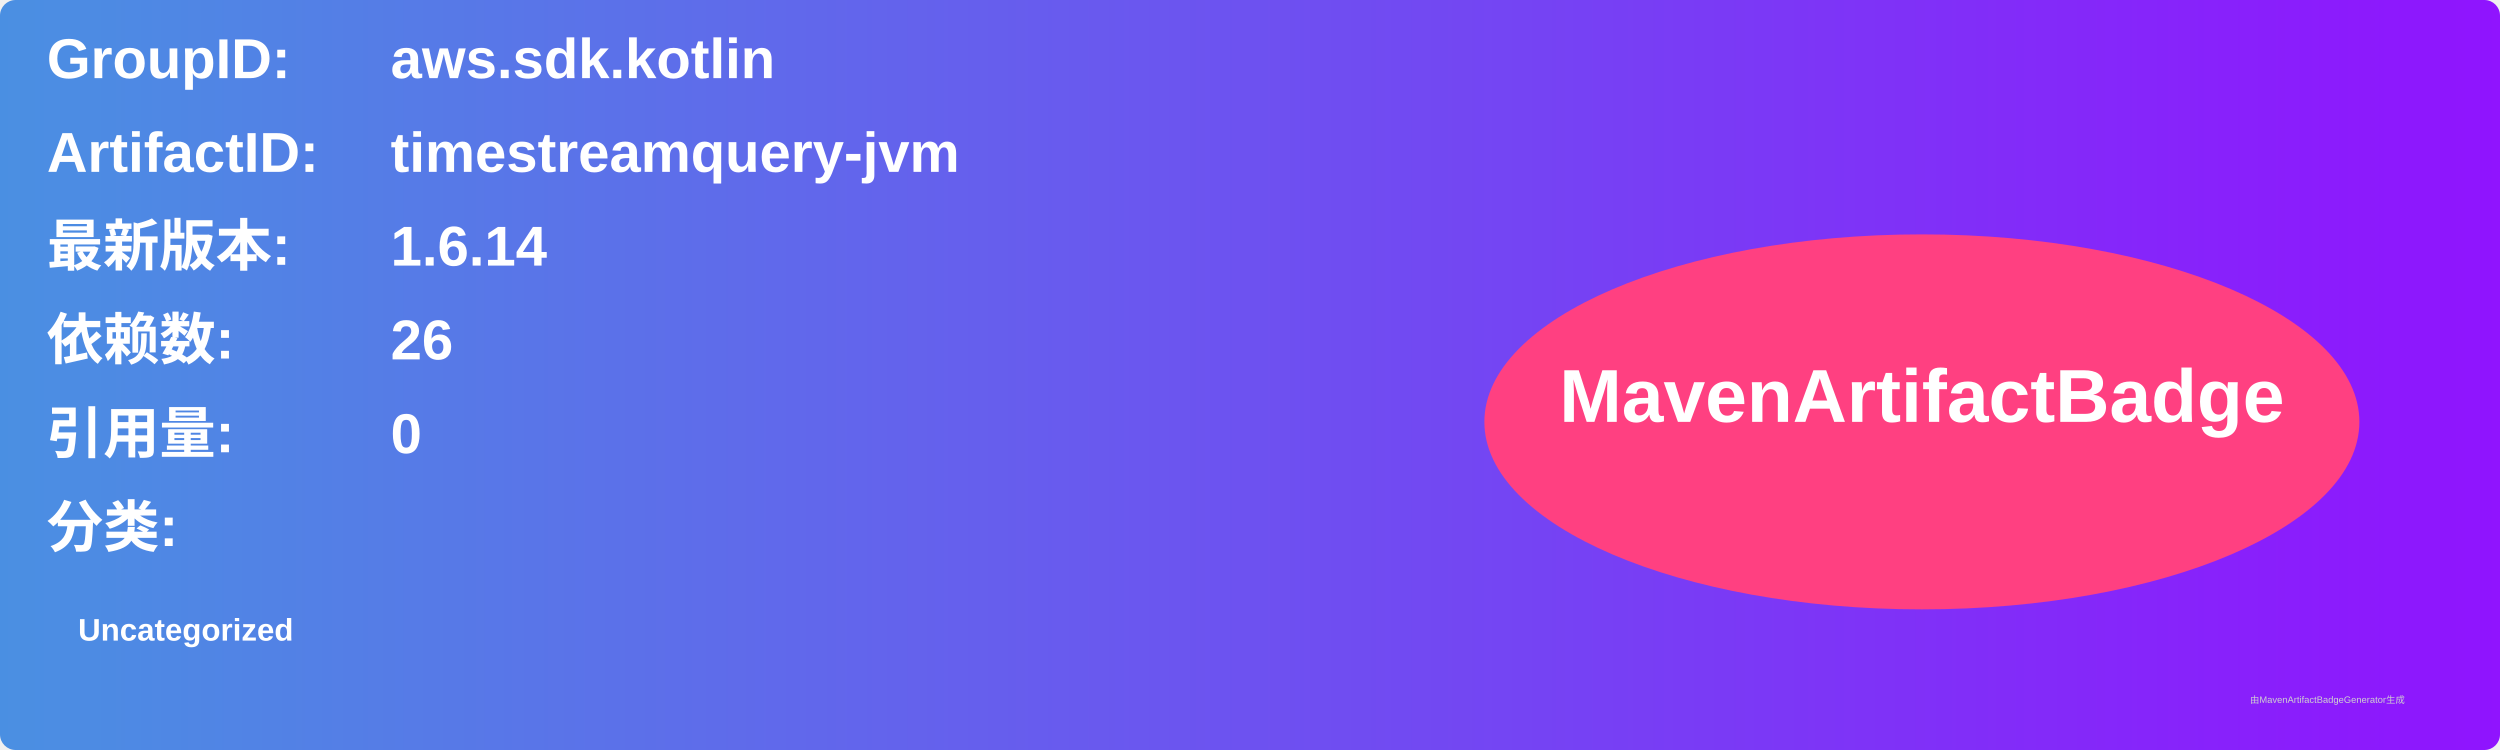
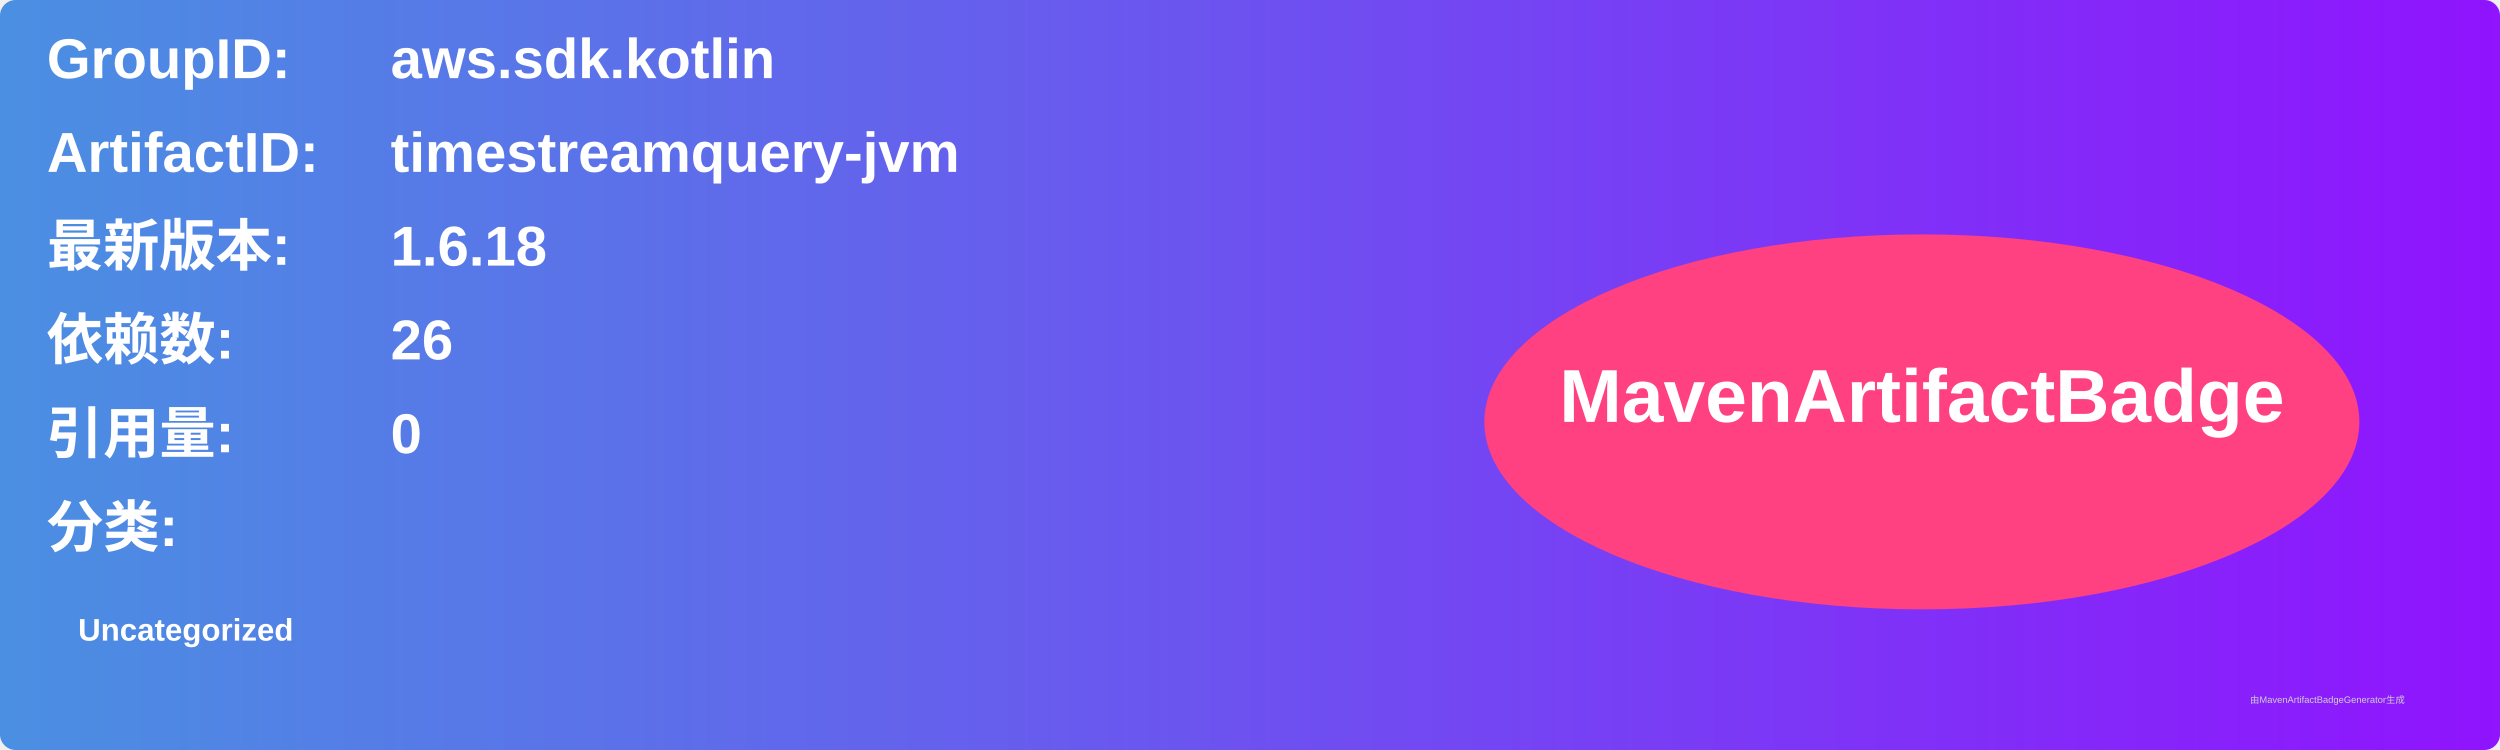
<svg xmlns="http://www.w3.org/2000/svg" width="800" height="240" viewBox="0 0 800 240">
  <linearGradient id="grad" x1="0%" y1="0%" x2="100%" y2="0%">
    <stop offset="0%" stop-color="#4a90e2" />
    <stop offset="100%" stop-color="#9013fe" />
  </linearGradient>
  <rect width="100%" height="100%" rx="5" ry="5" fill="url(#grad)" />
  <g transform="translate(15, 15)">
    <text x="0" y="10" font-family="Arial" font-size="18" fill="white" font-weight="bold" width="260">GroupID:</text>
    <text x="110" y="10" font-family="Arial" font-size="18" fill="white" font-weight="bold" width="460">aws.sdk.kotlin</text>
    <text x="0" y="40" font-family="Arial" font-size="18" fill="white" font-weight="bold" width="260">ArtifactID:</text>
    <text x="110" y="40" font-family="Arial" font-size="18" fill="white" font-weight="bold" width="460">timestreamquery-jvm</text>
    <text x="0" y="70" font-family="Arial" font-size="18" fill="white" font-weight="bold">最新版本:</text>
    <text x="110" y="70" font-family="Arial" font-size="18" fill="white" font-weight="bold">
-       <tspan font-weight="bold">1.6.14</tspan>
+       <tspan font-weight="bold">1.6.18</tspan>
    </text>
    <text x="0" y="100" font-family="Arial" font-size="18" fill="white" font-weight="bold">依赖数: </text>
    <text x="110" y="100" font-family="Arial" font-size="18" fill="white">
      <tspan font-weight="bold">26</tspan>
    </text>
    <text x="0" y="130" font-family="Arial" font-size="18" fill="white" font-weight="bold">引用量: </text>
    <text x="110" y="130" font-family="Arial" font-size="18" fill="white">
      <tspan font-weight="bold">0</tspan>
    </text>
    <text x="0" y="160" font-family="Arial" font-size="18" fill="white" font-weight="bold">分类:</text>
    <text x="10" y="190" font-family="Arial" font-size="10" fill="white">
      <tspan font-weight="bold">Uncategorized</tspan>
    </text>
    <ellipse cx="600" cy="120" rx="140" ry="60" fill="#ff4081" />
    <text x="600" y="120" text-anchor="middle" font-family="Arial" font-size="24" fill="white" font-weight="bold">MavenArtifactBadge</text>
  </g>
  <text x="720" y="225" font-family="Arial" font-size="3" fill="#d0d0d0">由MavenArtifactBadgeGenerator生成</text>
</svg>
